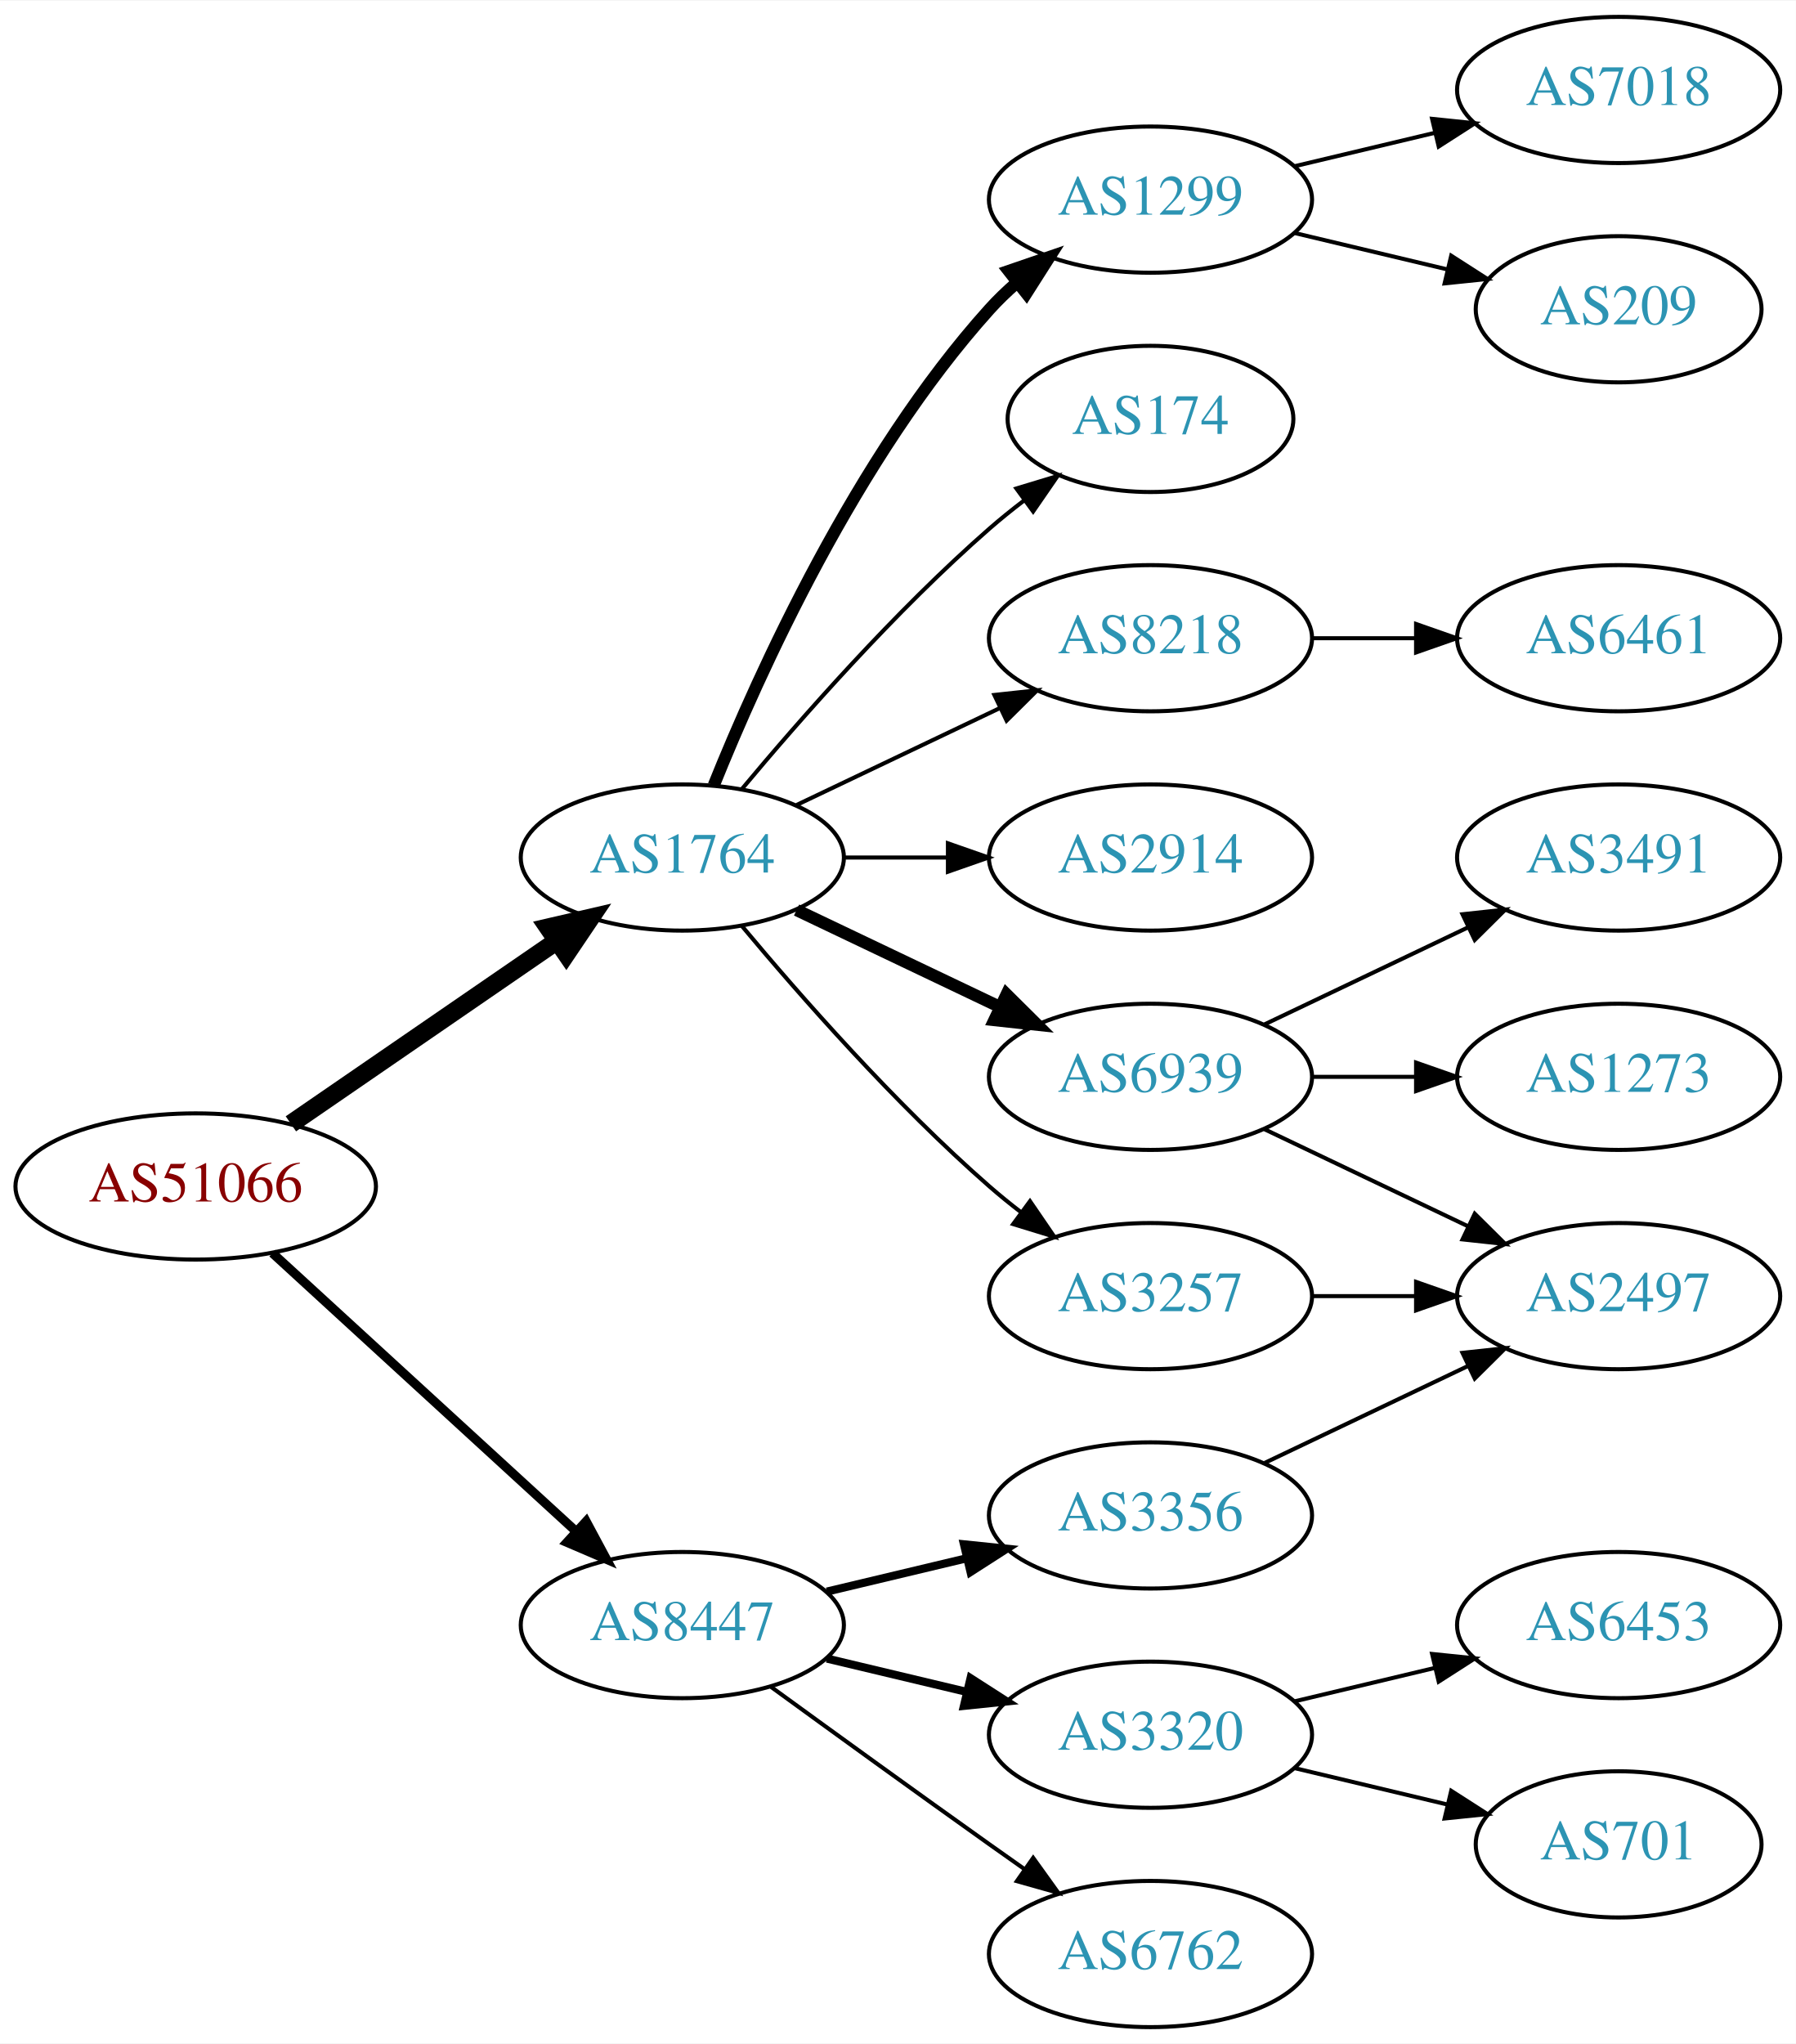
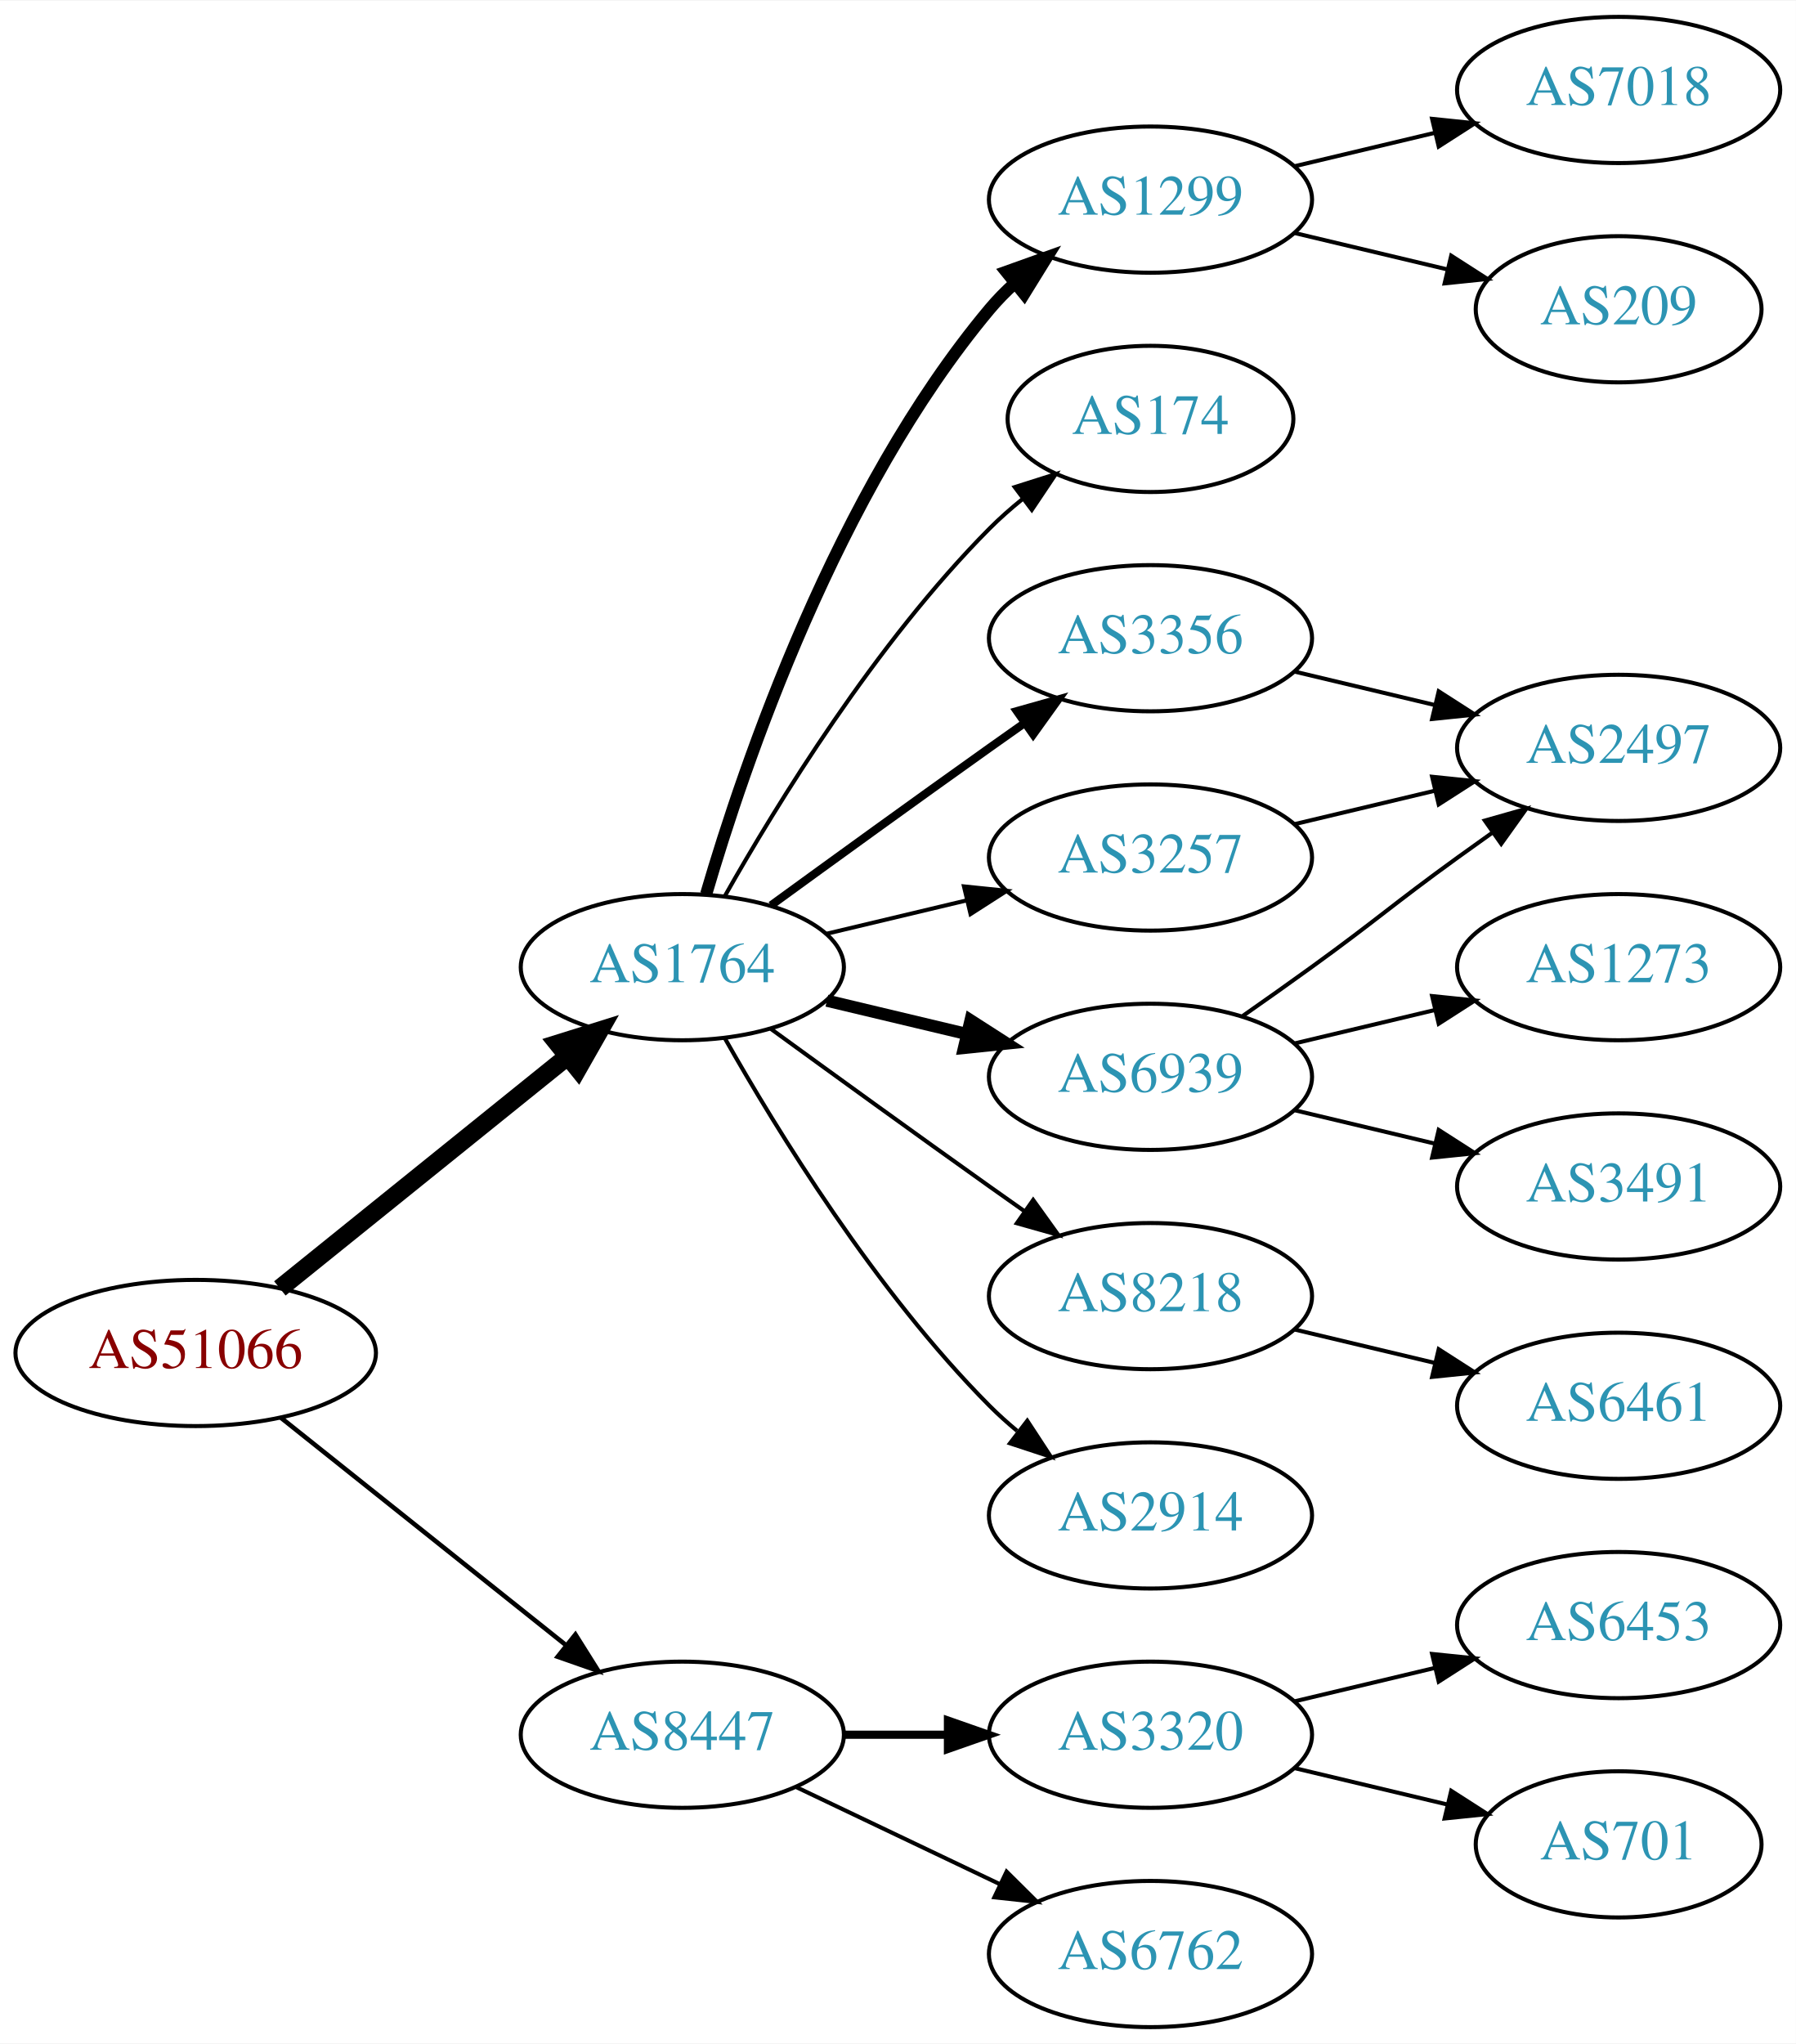
<svg xmlns="http://www.w3.org/2000/svg" xmlns:xlink="http://www.w3.org/1999/xlink" width="442pt" height="503pt" viewBox="0.00 0.00 442.27 503.00">
  <g id="graph0" class="graph" transform="scale(1 1) rotate(0) translate(4 499)">
    <polygon fill="white" stroke="none" points="-4,4 -4,-499 438.271,-499 438.271,4 -4,4" />
    <g id="node1" class="node">
      <g id="a_node1">
        <a xlink:href="/asn/51066" xlink:title="AS51066 ~ AUSTROCONTROL-AS [AT]">
-           <ellipse fill="#ffffff" stroke="black" cx="44.196" cy="-207" rx="44.393" ry="18" />
-           <text text-anchor="middle" x="44.196" y="-203.3" font-family="Times,serif" font-size="14.00" fill="#880000">AS51066</text>
+           <ellipse fill="#ffffff" stroke="black" cx="44.196" cy="-166" rx="44.393" ry="18" />
+           <text text-anchor="middle" x="44.196" y="-162.3" font-family="Times,serif" font-size="14.00" fill="#880000">AS51066</text>
        </a>
      </g>
    </g>
    <g id="node2" class="node">
      <g id="a_node2">
        <a xlink:href="/asn/1764" xlink:title="AS1764 ~ NEXTLAYER-AS [AT]">
-           <ellipse fill="#ffffff" stroke="black" cx="164.039" cy="-288" rx="39.794" ry="18" />
-           <text text-anchor="middle" x="164.039" y="-284.3" font-family="Times,serif" font-size="14.00" fill="#2c94b3">AS1764</text>
+           <ellipse fill="#ffffff" stroke="black" cx="164.039" cy="-261" rx="39.794" ry="18" />
+           <text text-anchor="middle" x="164.039" y="-257.3" font-family="Times,serif" font-size="14.00" fill="#2c94b3">AS1764</text>
        </a>
      </g>
    </g>
    <g id="edge1" class="edge">
-       <path fill="none" stroke="black" stroke-width="4.5" d="M67.639,-222.426C86.22,-235.198 112.781,-253.455 133.161,-267.463" />
-       <polygon fill="black" stroke="black" stroke-width="4.5" points="131.003,-270.758 141.475,-273.178 135.464,-264.269 131.003,-270.758" />
+       <path fill="none" stroke="black" stroke-width="4.5" d="M64.92,-181.901C84.325,-197.544 114.111,-221.557 135.775,-239.021" />
+       <polygon fill="black" stroke="black" stroke-width="4.5" points="133.386,-242.153 143.642,-245.363 138.328,-236.022 133.386,-242.153" />
    </g>
    <g id="node3" class="node">
      <g id="a_node3">
        <a xlink:href="/asn/8447" xlink:title="AS8447 ~ A1 Telekom Austria AG [AT]">
-           <ellipse fill="#ffffff" stroke="black" cx="164.039" cy="-99" rx="39.794" ry="18" />
-           <text text-anchor="middle" x="164.039" y="-95.3" font-family="Times,serif" font-size="14.00" fill="#2c94b3">AS8447</text>
+           <ellipse fill="#ffffff" stroke="black" cx="164.039" cy="-72" rx="39.794" ry="18" />
+           <text text-anchor="middle" x="164.039" y="-68.3" font-family="Times,serif" font-size="14.00" fill="#2c94b3">AS8447</text>
        </a>
      </g>
    </g>
    <g id="edge2" class="edge">
-       <path fill="none" stroke="black" stroke-width="2.25" d="M63.094,-190.597C83.022,-172.333 115.38,-142.678 137.857,-122.079" />
-       <polygon fill="black" stroke="black" stroke-width="2.25" points="140.351,-124.54 145.359,-115.203 135.622,-119.38 140.351,-124.54" />
+       <path fill="none" stroke="black" stroke-width="1.125" d="M65.186,-150.054C84.518,-134.634 113.969,-111.141 135.512,-93.957" />
+       <polygon fill="black" stroke="black" stroke-width="1.125" points="137.708,-96.682 143.343,-87.71 133.343,-91.21 137.708,-96.682" />
    </g>
    <g id="node4" class="node">
      <g id="a_node4">
-         <a xlink:href="/asn/2914" xlink:title="AS2914 ~ NTT America, Inc. [US]">
-           <ellipse fill="#ffffff" stroke="black" cx="279.332" cy="-288" rx="39.794" ry="18" />
-           <text text-anchor="middle" x="279.332" y="-284.3" font-family="Times,serif" font-size="14.00" fill="#2c94b3">AS2914</text>
+         <a xlink:href="/asn/1299" xlink:title="AS1299 ~ Telia Carrier [EU]">
+           <ellipse fill="#ffffff" stroke="black" cx="279.332" cy="-450" rx="39.794" ry="18" />
+           <text text-anchor="middle" x="279.332" y="-446.3" font-family="Times,serif" font-size="14.00" fill="#2c94b3">AS1299</text>
        </a>
      </g>
    </g>
    <g id="edge3" class="edge">
-       <path fill="none" stroke="black" d="M203.711,-288C211.914,-288 220.678,-288 229.21,-288" />
-       <polygon fill="black" stroke="black" points="229.449,-291.5 239.449,-288 229.449,-284.5 229.449,-291.5" />
+       <path fill="none" stroke="black" stroke-width="3" d="M169.913,-279.002C179.227,-310.844 202.043,-377.981 239.685,-423 241.555,-425.237 243.654,-427.374 245.88,-429.396" />
+       <polygon fill="black" stroke="black" stroke-width="3" points="243.823,-432.234 253.799,-435.804 248.227,-426.793 243.823,-432.234" />
    </g>
    <g id="node5" class="node">
      <g id="a_node5">
        <a xlink:href="/asn/6939" xlink:title="AS6939 ~ Hurricane Electric LLC [US]">
          <ellipse fill="#ffffff" stroke="black" cx="279.332" cy="-234" rx="39.794" ry="18" />
          <text text-anchor="middle" x="279.332" y="-230.3" font-family="Times,serif" font-size="14.00" fill="#2c94b3">AS6939</text>
        </a>
      </g>
    </g>
    <g id="edge4" class="edge">
-       <path fill="none" stroke="black" stroke-width="3" d="M192.175,-275.066C207.169,-267.919 225.99,-258.948 242.213,-251.215" />
-       <polygon fill="black" stroke="black" stroke-width="3" points="243.895,-254.291 251.417,-246.829 240.884,-247.972 243.895,-254.291" />
+       <path fill="none" stroke="black" stroke-width="3" d="M199.646,-252.752C210.517,-250.162 222.671,-247.265 234.114,-244.538" />
+       <polygon fill="black" stroke="black" stroke-width="3" points="235.02,-247.92 243.936,-242.197 233.397,-241.111 235.02,-247.92" />
    </g>
    <g id="node6" class="node">
      <g id="a_node6">
-         <a xlink:href="/asn/1299" xlink:title="AS1299 ~ Telia Carrier [EU]">
-           <ellipse fill="#ffffff" stroke="black" cx="279.332" cy="-450" rx="39.794" ry="18" />
-           <text text-anchor="middle" x="279.332" y="-446.3" font-family="Times,serif" font-size="14.00" fill="#2c94b3">AS1299</text>
+         <a xlink:href="/asn/3356" xlink:title="AS3356 ~ Level 3 Parent, LLC [US]">
+           <ellipse fill="#ffffff" stroke="black" cx="279.332" cy="-342" rx="39.794" ry="18" />
+           <text text-anchor="middle" x="279.332" y="-338.3" font-family="Times,serif" font-size="14.00" fill="#2c94b3">AS3356</text>
        </a>
      </g>
    </g>
    <g id="edge5" class="edge">
-       <path fill="none" stroke="black" stroke-width="3" d="M171.786,-305.787C182.837,-333.243 206.891,-386.578 239.685,-423 241.688,-425.224 243.906,-427.363 246.239,-429.397" />
-       <polygon fill="black" stroke="black" stroke-width="3" points="244.437,-432.433 254.458,-435.873 248.769,-426.935 244.437,-432.433" />
+       <path fill="none" stroke="black" stroke-width="2" d="M185.887,-276.222C200.821,-287.091 221.435,-302.025 239.685,-315 242.506,-317.005 245.449,-319.085 248.397,-321.159" />
+       <polygon fill="black" stroke="black" stroke-width="2" points="246.424,-324.05 256.621,-326.926 250.443,-318.319 246.424,-324.05" />
    </g>
    <g id="node7" class="node">
      <g id="a_node7">
-         <a xlink:href="/asn/3257" xlink:title="AS3257 ~ GTT [DE]">
+         <a xlink:href="/asn/8218" xlink:title="AS8218 ~ legacy Neotelecoms [FR]">
          <ellipse fill="#ffffff" stroke="black" cx="279.332" cy="-180" rx="39.794" ry="18" />
-           <text text-anchor="middle" x="279.332" y="-176.3" font-family="Times,serif" font-size="14.00" fill="#2c94b3">AS3257</text>
+           <text text-anchor="middle" x="279.332" y="-176.3" font-family="Times,serif" font-size="14.00" fill="#2c94b3">AS8218</text>
        </a>
      </g>
    </g>
    <g id="edge6" class="edge">
-       <path fill="none" stroke="black" d="M178.669,-271.183C192.951,-254.071 216.498,-227.255 239.685,-207 242.151,-204.846 244.789,-202.706 247.487,-200.628" />
-       <polygon fill="black" stroke="black" points="249.66,-203.375 255.641,-194.63 245.512,-197.736 249.66,-203.375" />
+       <path fill="none" stroke="black" d="M185.887,-245.778C200.821,-234.909 221.435,-219.975 239.685,-207 242.506,-204.995 245.449,-202.915 248.397,-200.841" />
+       <polygon fill="black" stroke="black" points="250.443,-203.681 256.621,-195.074 246.424,-197.95 250.443,-203.681" />
    </g>
    <g id="node8" class="node">
      <g id="a_node8">
+         <a xlink:href="/asn/2914" xlink:title="AS2914 ~ NTT America, Inc. [US]">
+           <ellipse fill="#ffffff" stroke="black" cx="279.332" cy="-126" rx="39.794" ry="18" />
+           <text text-anchor="middle" x="279.332" y="-122.3" font-family="Times,serif" font-size="14.00" fill="#2c94b3">AS2914</text>
+         </a>
+       </g>
+     </g>
+     <g id="edge7" class="edge">
+       <path fill="none" stroke="black" d="M174.498,-243.51C187.28,-220.904 211.712,-181.114 239.685,-153 241.796,-150.879 244.092,-148.812 246.477,-146.829" />
+       <polygon fill="black" stroke="black" points="248.993,-149.31 254.793,-140.444 244.73,-143.758 248.993,-149.31" />
+     </g>
+     <g id="node9" class="node">
+       <g id="a_node9">
+         <a xlink:href="/asn/3257" xlink:title="AS3257 ~ GTT [DE]">
+           <ellipse fill="#ffffff" stroke="black" cx="279.332" cy="-288" rx="39.794" ry="18" />
+           <text text-anchor="middle" x="279.332" y="-284.3" font-family="Times,serif" font-size="14.00" fill="#2c94b3">AS3257</text>
+         </a>
+       </g>
+     </g>
+     <g id="edge8" class="edge">
+       <path fill="none" stroke="black" d="M199.646,-269.248C210.517,-271.838 222.671,-274.735 234.114,-277.462" />
+       <polygon fill="black" stroke="black" points="233.397,-280.889 243.936,-279.803 235.02,-274.08 233.397,-280.889" />
+     </g>
+     <g id="node10" class="node">
+       <g id="a_node10">
        <a xlink:href="/asn/174" xlink:title="AS174 ~ Cogent Communications [US]">
          <ellipse fill="#ffffff" stroke="black" cx="279.332" cy="-396" rx="35.194" ry="18" />
          <text text-anchor="middle" x="279.332" y="-392.3" font-family="Times,serif" font-size="14.00" fill="#2c94b3">AS174</text>
        </a>
      </g>
    </g>
-     <g id="edge7" class="edge">
-       <path fill="none" stroke="black" d="M178.669,-304.817C192.951,-321.929 216.498,-348.745 239.685,-369 242.355,-371.332 245.228,-373.648 248.158,-375.886" />
-       <polygon fill="black" stroke="black" points="246.309,-378.87 256.449,-381.939 250.436,-373.216 246.309,-378.87" />
-     </g>
-     <g id="node9" class="node">
-       <g id="a_node9">
-         <a xlink:href="/asn/8218" xlink:title="AS8218 ~ legacy Neotelecoms [FR]">
-           <ellipse fill="#ffffff" stroke="black" cx="279.332" cy="-342" rx="39.794" ry="18" />
-           <text text-anchor="middle" x="279.332" y="-338.3" font-family="Times,serif" font-size="14.00" fill="#2c94b3">AS8218</text>
-         </a>
-       </g>
-     </g>
-     <g id="edge8" class="edge">
-       <path fill="none" stroke="black" d="M192.175,-300.934C207.169,-308.081 225.99,-317.052 242.213,-324.785" />
-       <polygon fill="black" stroke="black" points="240.884,-328.028 251.417,-329.171 243.895,-321.709 240.884,-328.028" />
-     </g>
-     <g id="node16" class="node">
-       <g id="a_node16">
-         <a xlink:href="/asn/3356" xlink:title="AS3356 ~ Level 3 Parent, LLC [US]">
-           <ellipse fill="#ffffff" stroke="black" cx="279.332" cy="-126" rx="39.794" ry="18" />
-           <text text-anchor="middle" x="279.332" y="-122.3" font-family="Times,serif" font-size="14.00" fill="#2c94b3">AS3356</text>
-         </a>
-       </g>
-     </g>
-     <g id="edge16" class="edge">
-       <path fill="none" stroke="black" stroke-width="2" d="M199.646,-107.248C210.517,-109.838 222.671,-112.735 234.114,-115.462" />
-       <polygon fill="black" stroke="black" stroke-width="2" points="233.397,-118.889 243.936,-117.803 235.02,-112.08 233.397,-118.889" />
+     <g id="edge9" class="edge">
+       <path fill="none" stroke="black" d="M174.498,-278.49C187.28,-301.096 211.712,-340.886 239.685,-369 242.185,-371.513 244.946,-373.949 247.807,-376.261" />
+       <polygon fill="black" stroke="black" points="245.905,-379.21 256.004,-382.413 250.108,-373.611 245.905,-379.21" />
    </g>
    <g id="node17" class="node">
      <g id="a_node17">
+         <a xlink:href="/asn/6762" xlink:title="AS6762 ~ TELECOM ITALIA SPARKLE S.p.A. [IT]">
+           <ellipse fill="#ffffff" stroke="black" cx="279.332" cy="-18" rx="39.794" ry="18" />
+           <text text-anchor="middle" x="279.332" y="-14.3" font-family="Times,serif" font-size="14.00" fill="#2c94b3">AS6762</text>
+         </a>
+       </g>
+     </g>
+     <g id="edge18" class="edge">
+       <path fill="none" stroke="black" d="M192.175,-59.066C207.169,-51.919 225.99,-42.948 242.213,-35.215" />
+       <polygon fill="black" stroke="black" points="243.895,-38.291 251.417,-30.829 240.884,-31.972 243.895,-38.291" />
+     </g>
+     <g id="node18" class="node">
+       <g id="a_node18">
        <a xlink:href="/asn/3320" xlink:title="AS3320 ~ DTAG [DE]">
          <ellipse fill="#ffffff" stroke="black" cx="279.332" cy="-72" rx="39.794" ry="18" />
          <text text-anchor="middle" x="279.332" y="-68.3" font-family="Times,serif" font-size="14.00" fill="#2c94b3">AS3320</text>
        </a>
      </g>
    </g>
-     <g id="edge17" class="edge">
-       <path fill="none" stroke="black" stroke-width="2" d="M199.646,-90.752C210.517,-88.162 222.671,-85.265 234.114,-82.538" />
-       <polygon fill="black" stroke="black" stroke-width="2" points="235.02,-85.92 243.936,-80.197 233.397,-79.111 235.02,-85.92" />
-     </g>
-     <g id="node18" class="node">
-       <g id="a_node18">
-         <a xlink:href="/asn/6762" xlink:title="AS6762 ~ TELECOM ITALIA SPARKLE S.p.A. [IT]">
-           <ellipse fill="#ffffff" stroke="black" cx="279.332" cy="-18" rx="39.794" ry="18" />
-           <text text-anchor="middle" x="279.332" y="-14.3" font-family="Times,serif" font-size="14.00" fill="#2c94b3">AS6762</text>
-         </a>
-       </g>
-     </g>
-     <g id="edge18" class="edge">
-       <path fill="none" stroke="black" d="M185.887,-83.778C200.821,-72.909 221.435,-57.975 239.685,-45 242.506,-42.995 245.449,-40.915 248.397,-38.841" />
-       <polygon fill="black" stroke="black" points="250.443,-41.681 256.621,-33.074 246.424,-35.95 250.443,-41.681" />
-     </g>
-     <g id="node10" class="node">
-       <g id="a_node10">
-         <a xlink:href="/asn/2497" xlink:title="AS2497 ~ Internet Initiative Japan Inc. [JP]">
-           <ellipse fill="#ffffff" stroke="black" cx="394.625" cy="-180" rx="39.794" ry="18" />
-           <text text-anchor="middle" x="394.625" y="-176.3" font-family="Times,serif" font-size="14.00" fill="#2c94b3">AS2497</text>
-         </a>
-       </g>
-     </g>
-     <g id="edge9" class="edge">
-       <path fill="none" stroke="black" d="M307.468,-221.066C322.462,-213.919 341.283,-204.948 357.506,-197.215" />
-       <polygon fill="black" stroke="black" points="359.188,-200.291 366.71,-192.829 356.177,-193.972 359.188,-200.291" />
+     <g id="edge19" class="edge">
+       <path fill="none" stroke="black" stroke-width="2" d="M203.711,-72C211.914,-72 220.678,-72 229.21,-72" />
+       <polygon fill="black" stroke="black" stroke-width="2" points="229.449,-75.5 239.449,-72 229.449,-68.5 229.449,-75.5" />
    </g>
    <g id="node11" class="node">
      <g id="a_node11">
-         <a xlink:href="/asn/3491" xlink:title="AS3491 ~ PCCW Global, Inc. [US]">
-           <ellipse fill="#ffffff" stroke="black" cx="394.625" cy="-288" rx="39.794" ry="18" />
-           <text text-anchor="middle" x="394.625" y="-284.3" font-family="Times,serif" font-size="14.00" fill="#2c94b3">AS3491</text>
-         </a>
-       </g>
-     </g>
-     <g id="edge10" class="edge">
-       <path fill="none" stroke="black" d="M307.468,-246.934C322.462,-254.081 341.283,-263.052 357.506,-270.785" />
-       <polygon fill="black" stroke="black" points="356.177,-274.028 366.71,-275.171 359.188,-267.709 356.177,-274.028" />
-     </g>
-     <g id="node12" class="node">
-       <g id="a_node12">
-         <a xlink:href="/asn/1273" xlink:title="AS1273 ~ Vodafone Group PLC [EU]">
-           <ellipse fill="#ffffff" stroke="black" cx="394.625" cy="-234" rx="39.794" ry="18" />
-           <text text-anchor="middle" x="394.625" y="-230.3" font-family="Times,serif" font-size="14.00" fill="#2c94b3">AS1273</text>
-         </a>
-       </g>
-     </g>
-     <g id="edge11" class="edge">
-       <path fill="none" stroke="black" d="M319.004,-234C327.207,-234 335.971,-234 344.503,-234" />
-       <polygon fill="black" stroke="black" points="344.742,-237.5 354.742,-234 344.742,-230.5 344.742,-237.5" />
-     </g>
-     <g id="node13" class="node">
-       <g id="a_node13">
        <a xlink:href="/asn/7018" xlink:title="AS7018 ~ AT&amp;T Services, Inc. [US]">
          <ellipse fill="#ffffff" stroke="black" cx="394.625" cy="-477" rx="39.794" ry="18" />
          <text text-anchor="middle" x="394.625" y="-473.3" font-family="Times,serif" font-size="14.00" fill="#2c94b3">AS7018</text>
        </a>
      </g>
    </g>
-     <g id="edge12" class="edge">
+     <g id="edge10" class="edge">
      <path fill="none" stroke="black" d="M314.939,-458.248C325.81,-460.838 337.964,-463.735 349.407,-466.462" />
      <polygon fill="black" stroke="black" points="348.69,-469.889 359.229,-468.803 350.313,-463.08 348.69,-469.889" />
    </g>
-     <g id="node14" class="node">
-       <g id="a_node14">
+     <g id="node12" class="node">
+       <g id="a_node12">
        <a xlink:href="/asn/209" xlink:title="AS209 ~ CenturyLink Communications, LLC [US]">
          <ellipse fill="#ffffff" stroke="black" cx="394.625" cy="-423" rx="35.194" ry="18" />
          <text text-anchor="middle" x="394.625" y="-419.3" font-family="Times,serif" font-size="14.00" fill="#2c94b3">AS209</text>
        </a>
      </g>
    </g>
-     <g id="edge13" class="edge">
+     <g id="edge11" class="edge">
      <path fill="none" stroke="black" d="M314.939,-441.752C326.733,-438.942 340.038,-435.771 352.306,-432.847" />
      <polygon fill="black" stroke="black" points="353.394,-436.186 362.311,-430.463 351.772,-429.376 353.394,-436.186" />
    </g>
-     <g id="edge14" class="edge">
-       <path fill="none" stroke="black" d="M319.004,-180C327.207,-180 335.971,-180 344.503,-180" />
-       <polygon fill="black" stroke="black" points="344.742,-183.5 354.742,-180 344.742,-176.5 344.742,-183.5" />
+     <g id="node13" class="node">
+       <g id="a_node13">
+         <a xlink:href="/asn/3491" xlink:title="AS3491 ~ PCCW Global, Inc. [US]">
+           <ellipse fill="#ffffff" stroke="black" cx="394.625" cy="-207" rx="39.794" ry="18" />
+           <text text-anchor="middle" x="394.625" y="-203.3" font-family="Times,serif" font-size="14.00" fill="#2c94b3">AS3491</text>
+         </a>
+       </g>
+     </g>
+     <g id="edge12" class="edge">
+       <path fill="none" stroke="black" d="M314.939,-225.752C325.81,-223.162 337.964,-220.265 349.407,-217.538" />
+       <polygon fill="black" stroke="black" points="350.313,-220.92 359.229,-215.197 348.69,-214.111 350.313,-220.92" />
+     </g>
+     <g id="node14" class="node">
+       <g id="a_node14">
+         <a xlink:href="/asn/2497" xlink:title="AS2497 ~ Internet Initiative Japan Inc. [JP]">
+           <ellipse fill="#ffffff" stroke="black" cx="394.625" cy="-315" rx="39.794" ry="18" />
+           <text text-anchor="middle" x="394.625" y="-311.3" font-family="Times,serif" font-size="14.00" fill="#2c94b3">AS2497</text>
+         </a>
+       </g>
+     </g>
+     <g id="edge13" class="edge">
+       <path fill="none" stroke="black" d="M302.089,-249.009C307.623,-252.879 313.542,-257.064 318.978,-261 335.178,-272.729 338.778,-276.271 354.978,-288 357.781,-290.029 360.712,-292.125 363.653,-294.21" />
+       <polygon fill="black" stroke="black" points="361.675,-297.097 371.868,-299.991 365.704,-291.373 361.675,-297.097" />
    </g>
    <g id="node15" class="node">
      <g id="a_node15">
+         <a xlink:href="/asn/1273" xlink:title="AS1273 ~ Vodafone Group PLC [EU]">
+           <ellipse fill="#ffffff" stroke="black" cx="394.625" cy="-261" rx="39.794" ry="18" />
+           <text text-anchor="middle" x="394.625" y="-257.3" font-family="Times,serif" font-size="14.00" fill="#2c94b3">AS1273</text>
+         </a>
+       </g>
+     </g>
+     <g id="edge14" class="edge">
+       <path fill="none" stroke="black" d="M314.939,-242.248C325.81,-244.838 337.964,-247.735 349.407,-250.462" />
+       <polygon fill="black" stroke="black" points="348.69,-253.889 359.229,-252.803 350.313,-247.08 348.69,-253.889" />
+     </g>
+     <g id="edge15" class="edge">
+       <path fill="none" stroke="black" d="M314.939,-333.752C325.81,-331.162 337.964,-328.265 349.407,-325.538" />
+       <polygon fill="black" stroke="black" points="350.313,-328.92 359.229,-323.197 348.69,-322.111 350.313,-328.92" />
+     </g>
+     <g id="node16" class="node">
+       <g id="a_node16">
        <a xlink:href="/asn/6461" xlink:title="AS6461 ~ ZAYO-6461 [US]">
-           <ellipse fill="#ffffff" stroke="black" cx="394.625" cy="-342" rx="39.794" ry="18" />
-           <text text-anchor="middle" x="394.625" y="-338.3" font-family="Times,serif" font-size="14.00" fill="#2c94b3">AS6461</text>
-         </a>
-       </g>
-     </g>
-     <g id="edge15" class="edge">
-       <path fill="none" stroke="black" d="M319.004,-342C327.207,-342 335.971,-342 344.503,-342" />
-       <polygon fill="black" stroke="black" points="344.742,-345.5 354.742,-342 344.742,-338.5 344.742,-345.5" />
-     </g>
-     <g id="edge21" class="edge">
-       <path fill="none" stroke="black" d="M307.468,-138.934C322.462,-146.081 341.283,-155.052 357.506,-162.785" />
-       <polygon fill="black" stroke="black" points="356.177,-166.028 366.71,-167.171 359.188,-159.709 356.177,-166.028" />
+           <ellipse fill="#ffffff" stroke="black" cx="394.625" cy="-153" rx="39.794" ry="18" />
+           <text text-anchor="middle" x="394.625" y="-149.3" font-family="Times,serif" font-size="14.00" fill="#2c94b3">AS6461</text>
+         </a>
+       </g>
+     </g>
+     <g id="edge16" class="edge">
+       <path fill="none" stroke="black" d="M314.939,-171.752C325.81,-169.162 337.964,-166.265 349.407,-163.538" />
+       <polygon fill="black" stroke="black" points="350.313,-166.92 359.229,-161.197 348.69,-160.111 350.313,-166.92" />
+     </g>
+     <g id="edge17" class="edge">
+       <path fill="none" stroke="black" d="M314.939,-296.248C325.81,-298.838 337.964,-301.735 349.407,-304.462" />
+       <polygon fill="black" stroke="black" points="348.69,-307.889 359.229,-306.803 350.313,-301.08 348.69,-307.889" />
    </g>
    <g id="node19" class="node">
      <g id="a_node19">
        <a xlink:href="/asn/6453" xlink:title="AS6453 ~ TATA COMMUNICATIONS (AMERICA) INC [US]">
          <ellipse fill="#ffffff" stroke="black" cx="394.625" cy="-99" rx="39.794" ry="18" />
          <text text-anchor="middle" x="394.625" y="-95.3" font-family="Times,serif" font-size="14.00" fill="#2c94b3">AS6453</text>
        </a>
      </g>
    </g>
-     <g id="edge19" class="edge">
+     <g id="edge20" class="edge">
      <path fill="none" stroke="black" d="M314.939,-80.248C325.81,-82.838 337.964,-85.735 349.407,-88.462" />
      <polygon fill="black" stroke="black" points="348.69,-91.889 359.229,-90.803 350.313,-85.08 348.69,-91.889" />
    </g>
    <g id="node20" class="node">
      <g id="a_node20">
        <a xlink:href="/asn/701" xlink:title="AS701 ~ UUNET [US]">
          <ellipse fill="#ffffff" stroke="black" cx="394.625" cy="-45" rx="35.194" ry="18" />
          <text text-anchor="middle" x="394.625" y="-41.3" font-family="Times,serif" font-size="14.00" fill="#2c94b3">AS701</text>
        </a>
      </g>
    </g>
-     <g id="edge20" class="edge">
+     <g id="edge21" class="edge">
      <path fill="none" stroke="black" d="M314.939,-63.752C326.733,-60.941 340.038,-57.771 352.306,-54.847" />
      <polygon fill="black" stroke="black" points="353.394,-58.186 362.311,-52.463 351.772,-51.377 353.394,-58.186" />
    </g>
  </g>
</svg>
